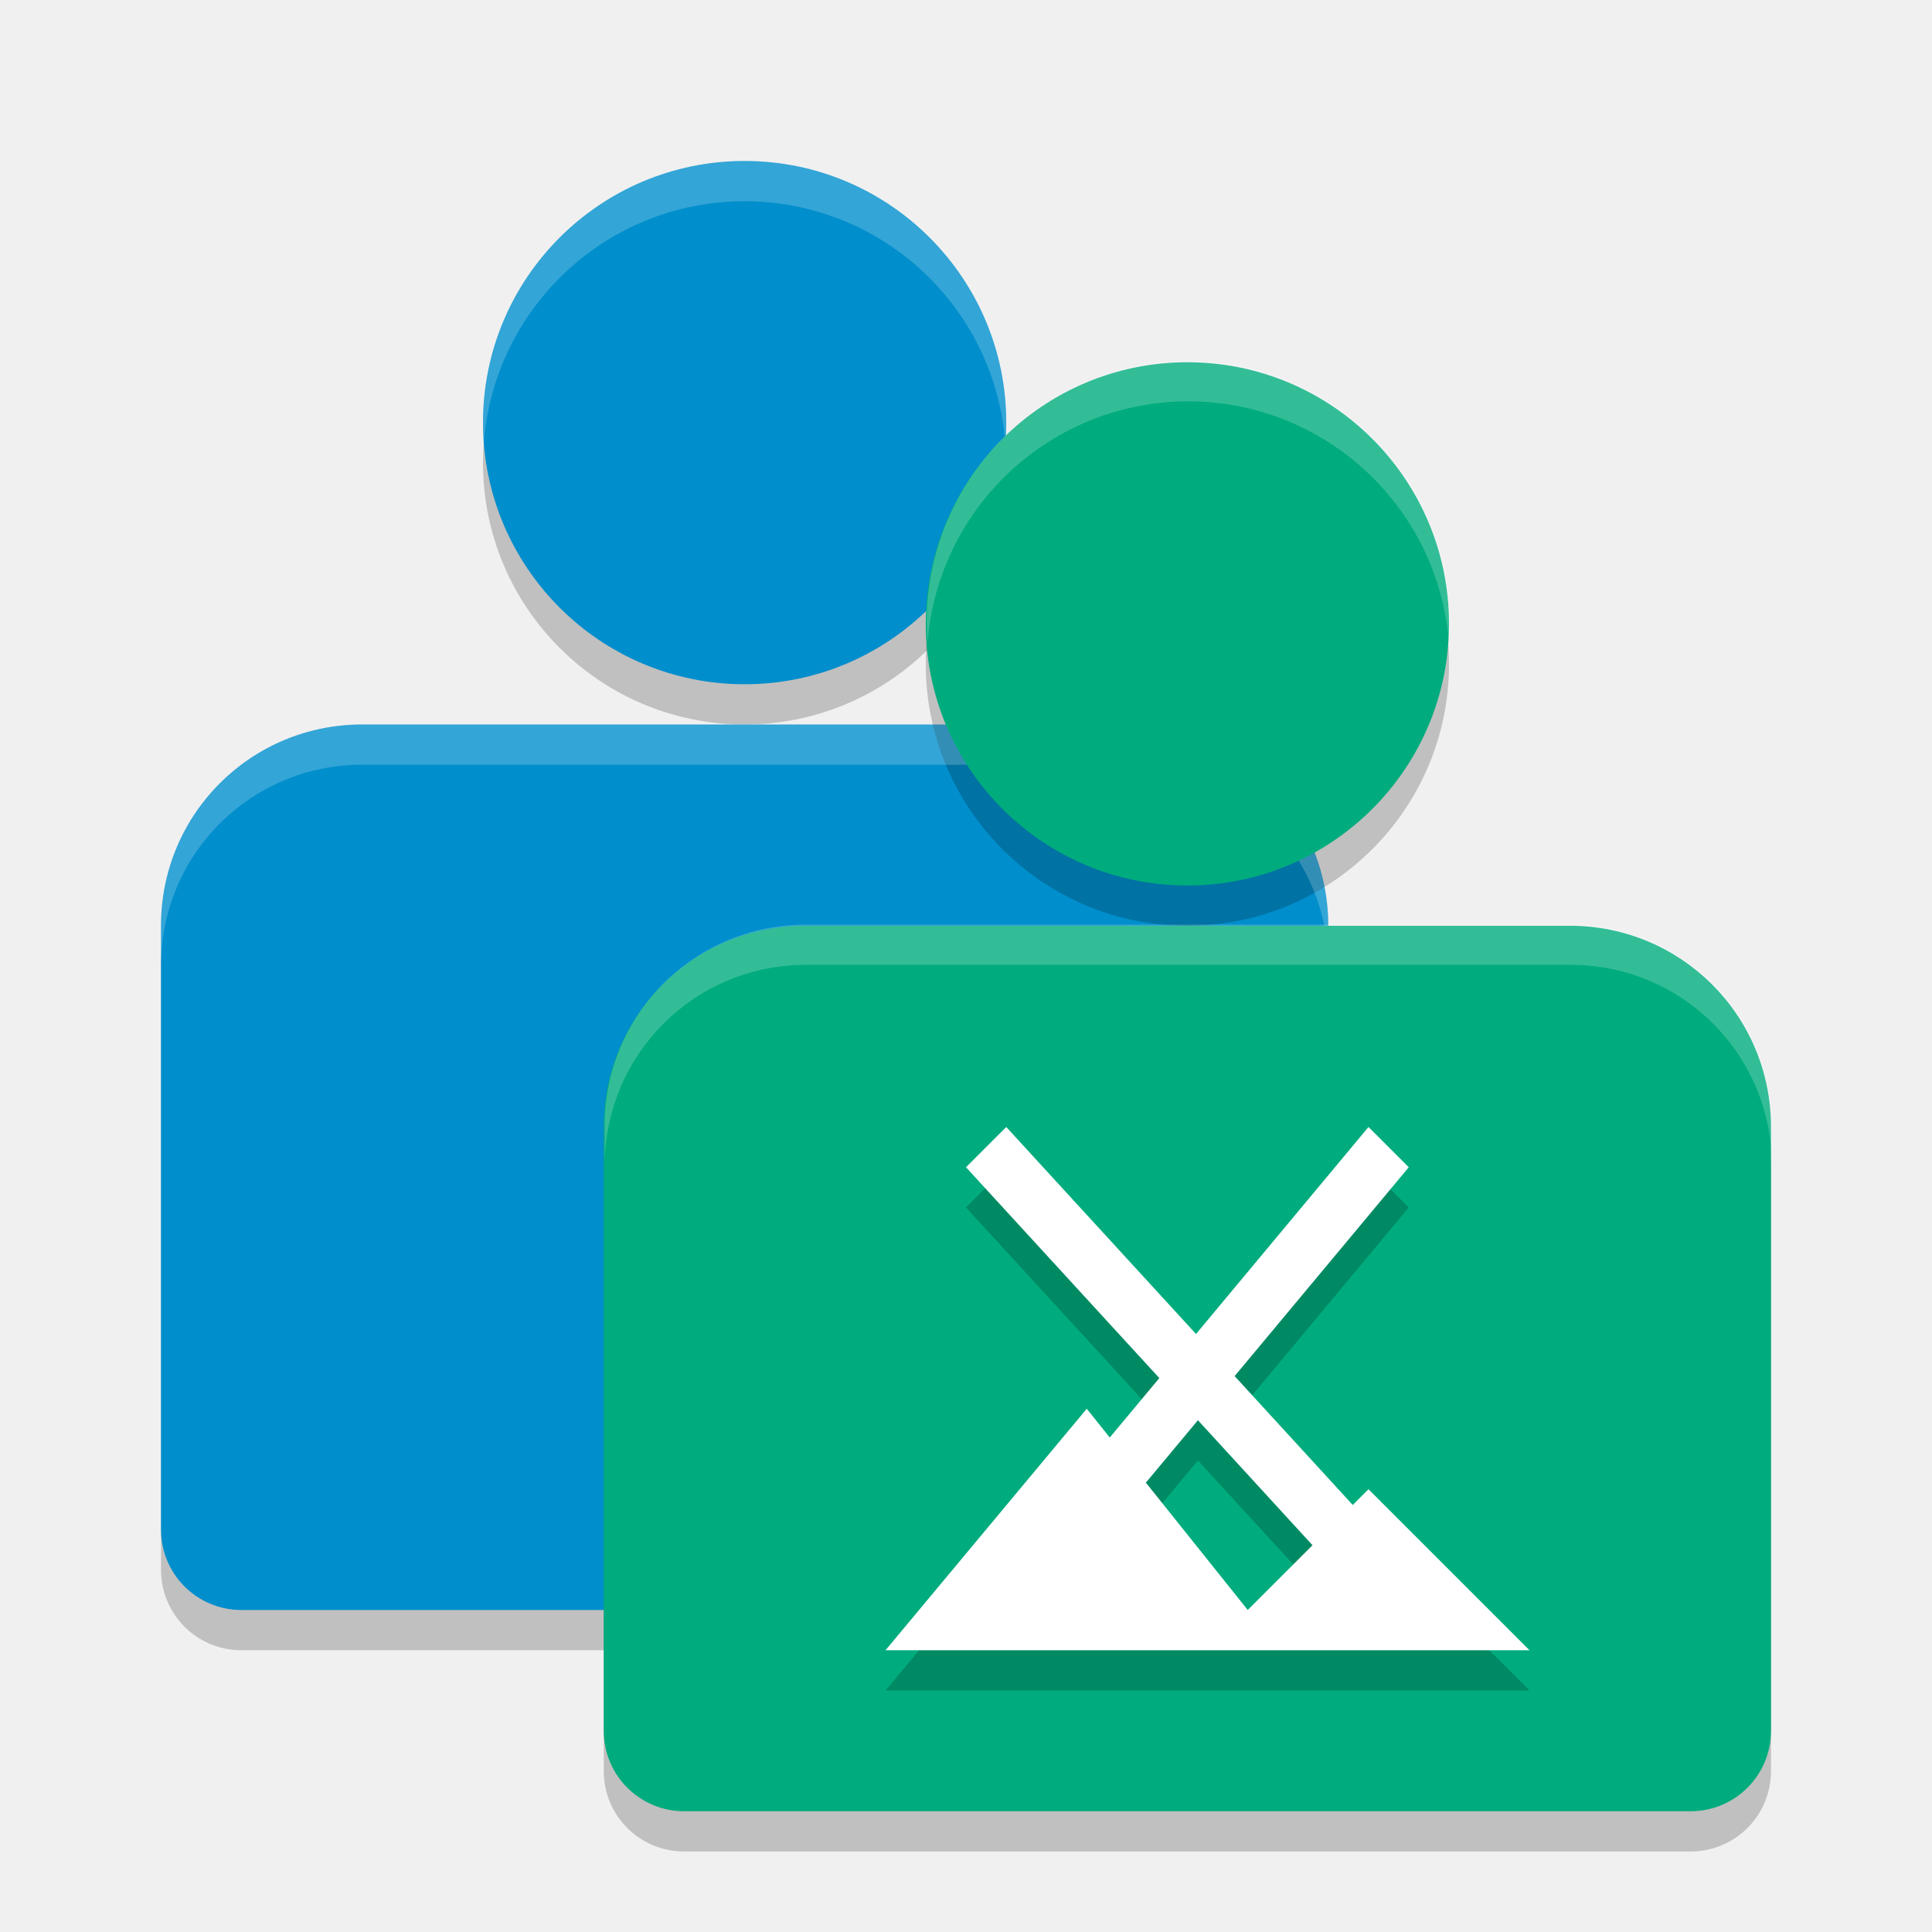
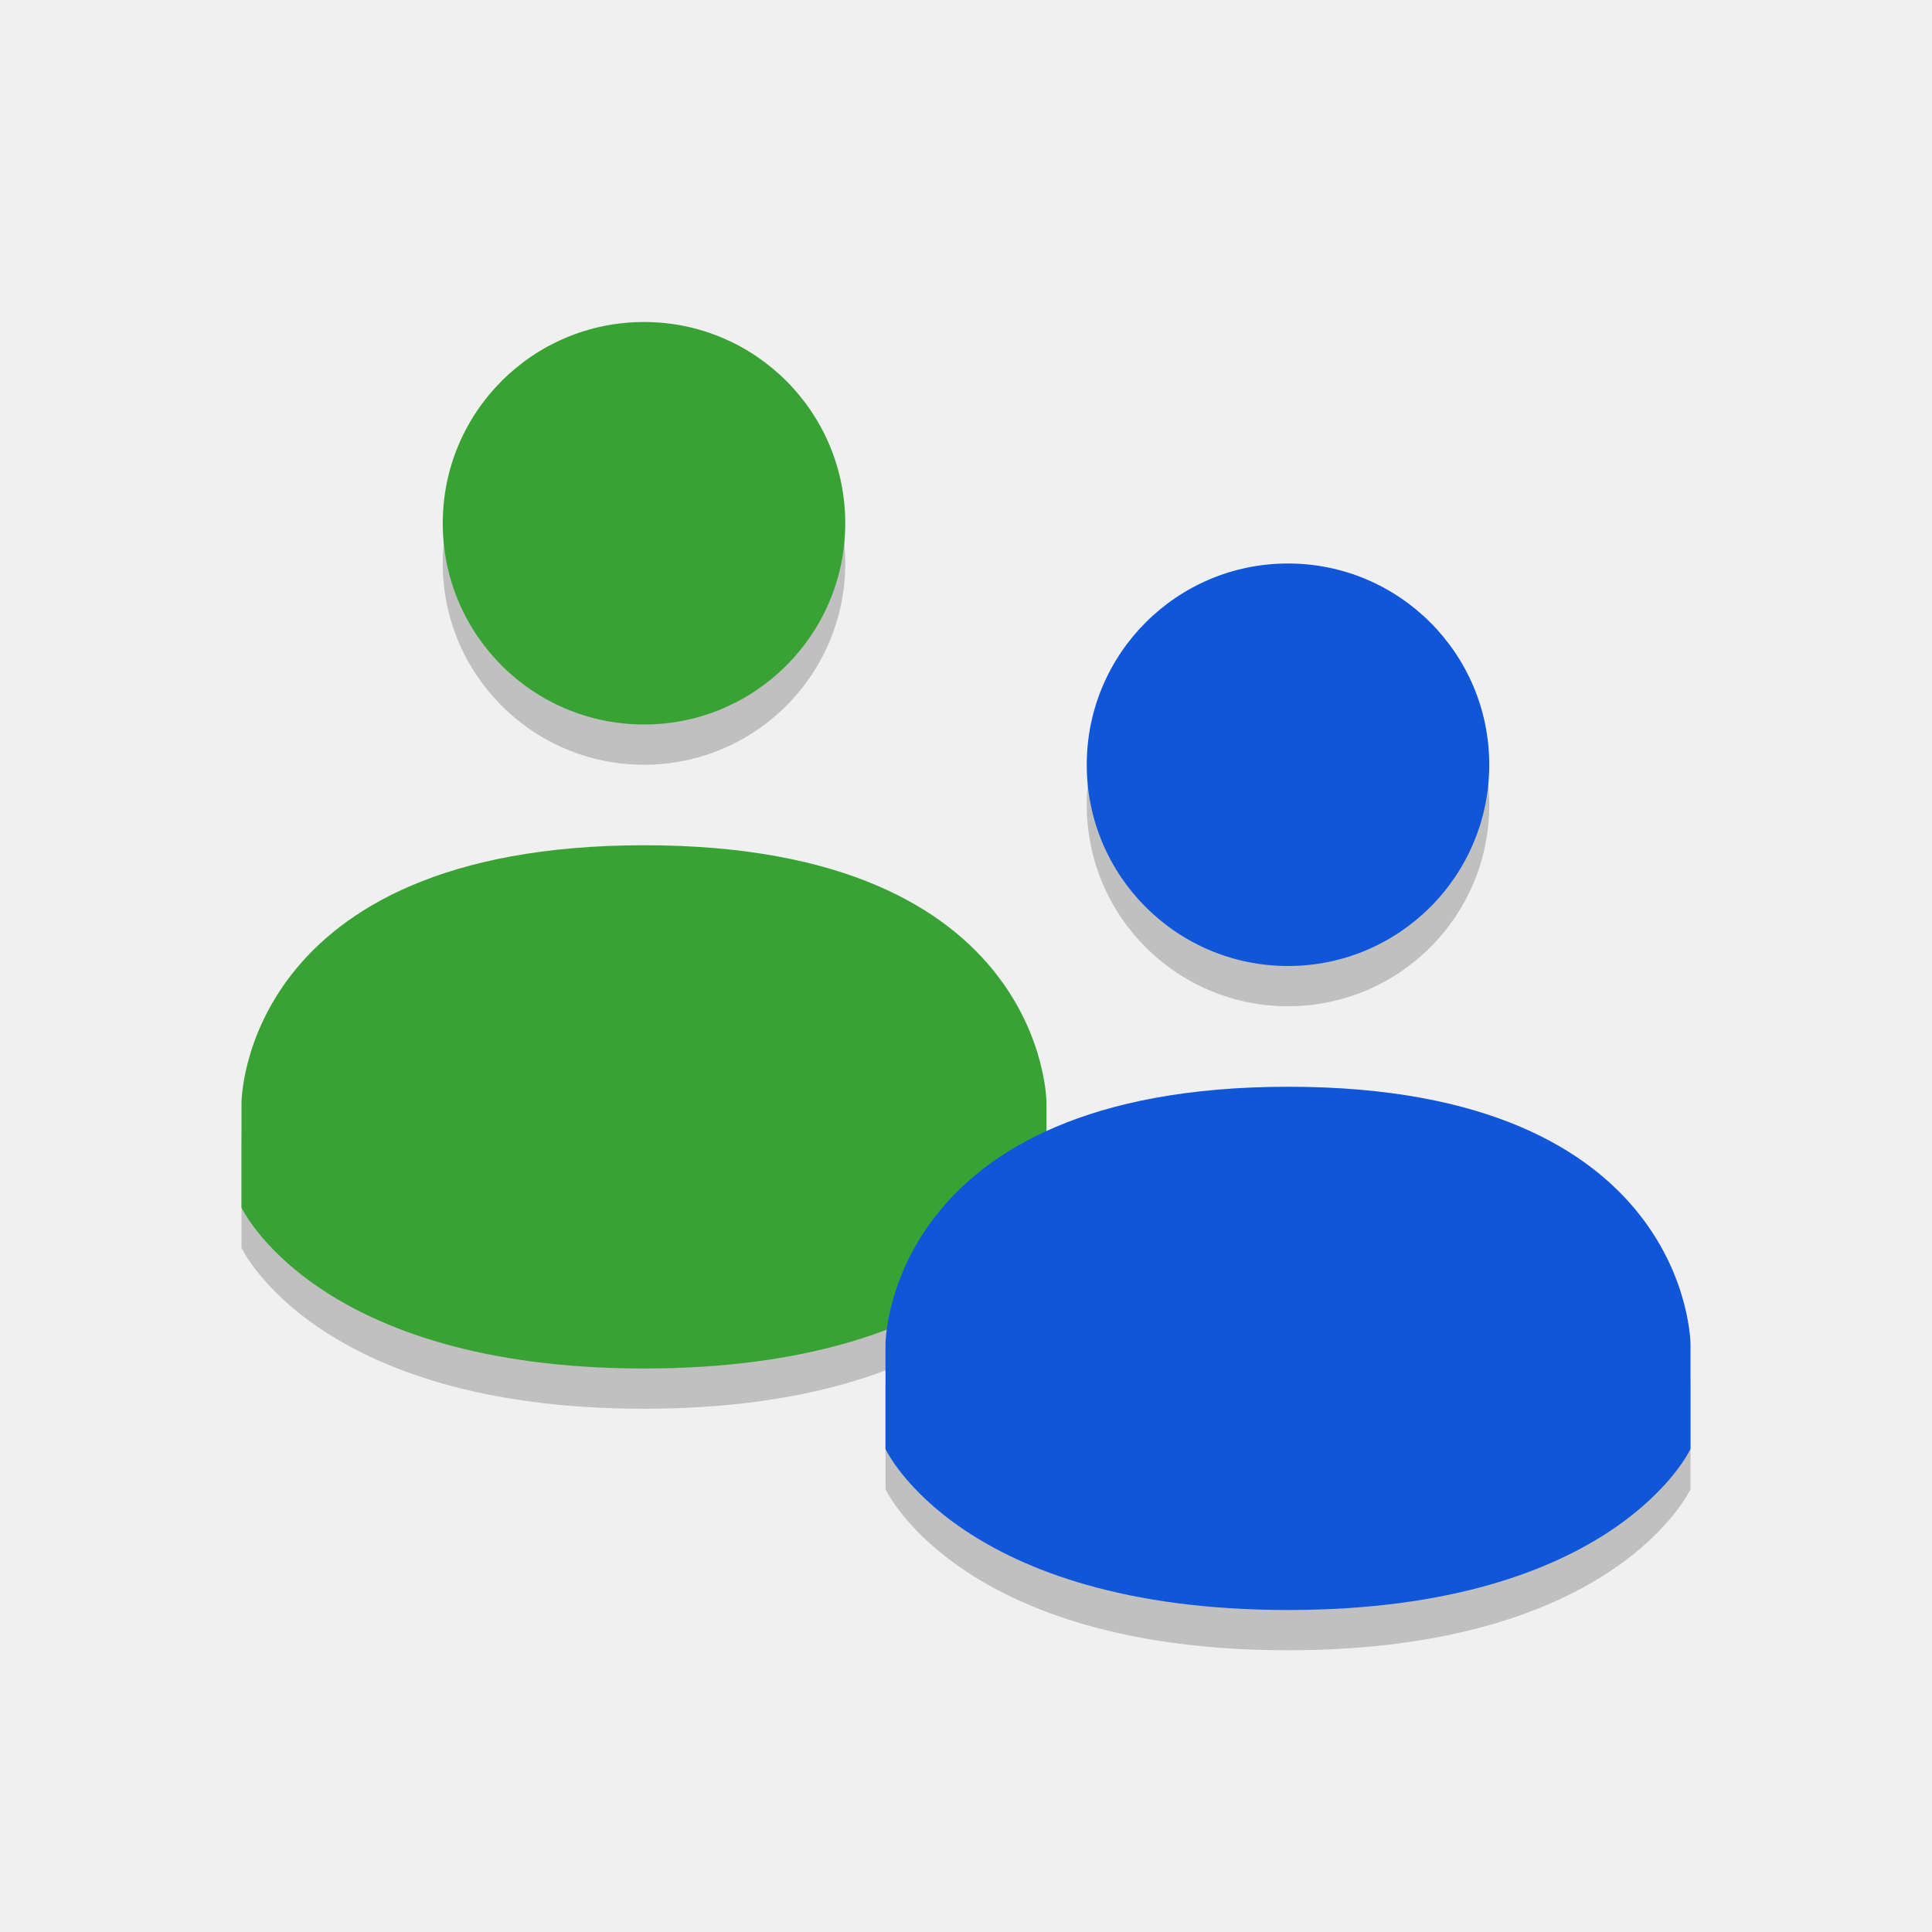
<svg xmlns="http://www.w3.org/2000/svg" width="48" height="48" version="1.1">
-   <path d="m18.5 5a6.5 6.5 0 0 0-6.5 6.5 6.5 6.5 0 0 0 6.5 6.5 6.5 6.5 0 0 0 6.5-6.5 6.5 6.5 0 0 0-6.5-6.5zm-9.5 14c-2.77 0-5 2.23-5 5v15c0 1.108 0.892 2 2 2h25c1.108 0 2-0.892 2-2v-15c0-2.77-2.23-5-5-5z" style="opacity:.2" />
-   <path d="m18.5 4a6.5 6.5 0 0 0-6.5 6.5 6.5 6.5 0 0 0 6.5 6.5 6.5 6.5 0 0 0 6.5-6.5 6.5 6.5 0 0 0-6.5-6.5zm-9.5 14c-2.77 0-5 2.23-5 5v15c0 1.108 0.892 2 2 2h25c1.108 0 2-0.892 2-2v-15c0-2.77-2.23-5-5-5z" style="fill:#008ecc" />
-   <path d="m29.5 10a6.5 6.5 0 0 0-6.5 6.5 6.5 6.5 0 0 0 6.5 6.5 6.5 6.5 0 0 0 6.5-6.5 6.5 6.5 0 0 0-6.5-6.5zm-9.5 14c-2.77 0-5 2.23-5 5v15c0 1.108 0.892 2 2 2h25c1.108 0 2-0.892 2-2v-15c0-2.77-2.23-5-5-5z" style="opacity:.2" />
-   <path d="m18.5 4a6.5 6.5 0 0 0-6.5 6.5 6.5 6.5 0 0 0 0.023 0.471 6.5 6.5 0 0 1 6.477-5.971 6.5 6.5 0 0 1 6.477 6.029 6.5 6.5 0 0 0 0.023-0.529 6.5 6.5 0 0 0-6.5-6.5zm-9.5 14c-2.77 0-5 2.23-5 5v1c0-2.77 2.23-5 5-5h19c2.77 0 5 2.23 5 5v-1c0-2.77-2.23-5-5-5h-9.5-9.5z" style="fill:#ffffff;opacity:.2" />
-   <path d="m29.5 9a6.5 6.5 0 0 0-6.5 6.5 6.5 6.5 0 0 0 6.5 6.5 6.5 6.5 0 0 0 6.5-6.5 6.5 6.5 0 0 0-6.5-6.5zm-9.5 14c-2.77 0-5 2.23-5 5v9 3 3c0 1.108 0.892 2 2 2h3 19 3c1.108 0 2-0.892 2-2v-3-3-9c0-2.77-2.23-5-5-5h-19z" style="fill:#00ac7d" />
-   <path d="m25 29-1 1 4.803 5.238-1.231 1.477-0.572-0.715-5 6h16l-4-4-0.391 0.391-2.935-3.202 4.326-5.189-1-1-4.285 5.143zm4.762 7.285 2.847 3.106-1.609 1.609-2.531-3.164z" style="opacity:.2" />
-   <path d="m25 28-1 1 4.803 5.238-1.231 1.477-0.572-0.715-5 6h16l-4-4-0.391 0.391-2.935-3.202 4.326-5.189-1-1-4.285 5.143zm4.762 7.285 2.847 3.106-1.609 1.609-2.531-3.164z" style="fill:#ffffff" />
-   <path d="m29.523 8.971a6.5 6.5 0 0 0-6.5 6.5 6.5 6.5 0 0 0 0.023 0.471 6.5 6.5 0 0 1 6.477-5.971 6.5 6.5 0 0 1 6.477 6.029 6.5 6.5 0 0 0 0.023-0.529 6.5 6.5 0 0 0-6.5-6.5zm-9.5 14c-2.77 0-5 2.23-5 5v1c0-2.77 2.23-5 5-5h19c2.77 0 5 2.23 5 5v-1c0-2.77-2.23-5-5-5h-9.5z" style="fill:#ffffff;opacity:.2" />
+   <path d="m16 9c-2.762 0-5 2.239-5 5s2.238 5 5 5 5-2.239 5-5-2.238-5-5-5zm0 13c-9.999 6e-3 -10 6.4-10 6.4v2.6s1.846 4 10 4 10-4 10-4v-2.6s0-6.404-9.998-6.4z" style="opacity:.2" />
+   <path d="m16 8c-2.762 0-5 2.239-5 5s2.238 5 5 5 5-2.239 5-5-2.238-5-5-5zm0 13c-9.999 6e-3 -10 6.4-10 6.4v2.6s1.846 4 10 4 10-4 10-4v-2.6s0-6.404-9.998-6.4z" style="fill:#38a334" />
+   <path d="m32 15c-2.762 0-5 2.239-5 5s2.238 5 5 5 5-2.239 5-5-2.238-5-5-5zm0 13c-9.999 6e-3 -10 6.4-10 6.4v2.6s1.846 4 10 4 10-4 10-4v-2.6s0-6.404-9.998-6.4z" style="opacity:.2" />
+   <path d="m32 14c-2.762 0-5 2.239-5 5s2.238 5 5 5 5-2.239 5-5-2.238-5-5-5zm0 13c-9.999 6e-3 -10 6.4-10 6.4v2.6s1.846 4 10 4 10-4 10-4v-2.6s0-6.404-9.998-6.4z" style="fill:#0f56d9" />
</svg>
